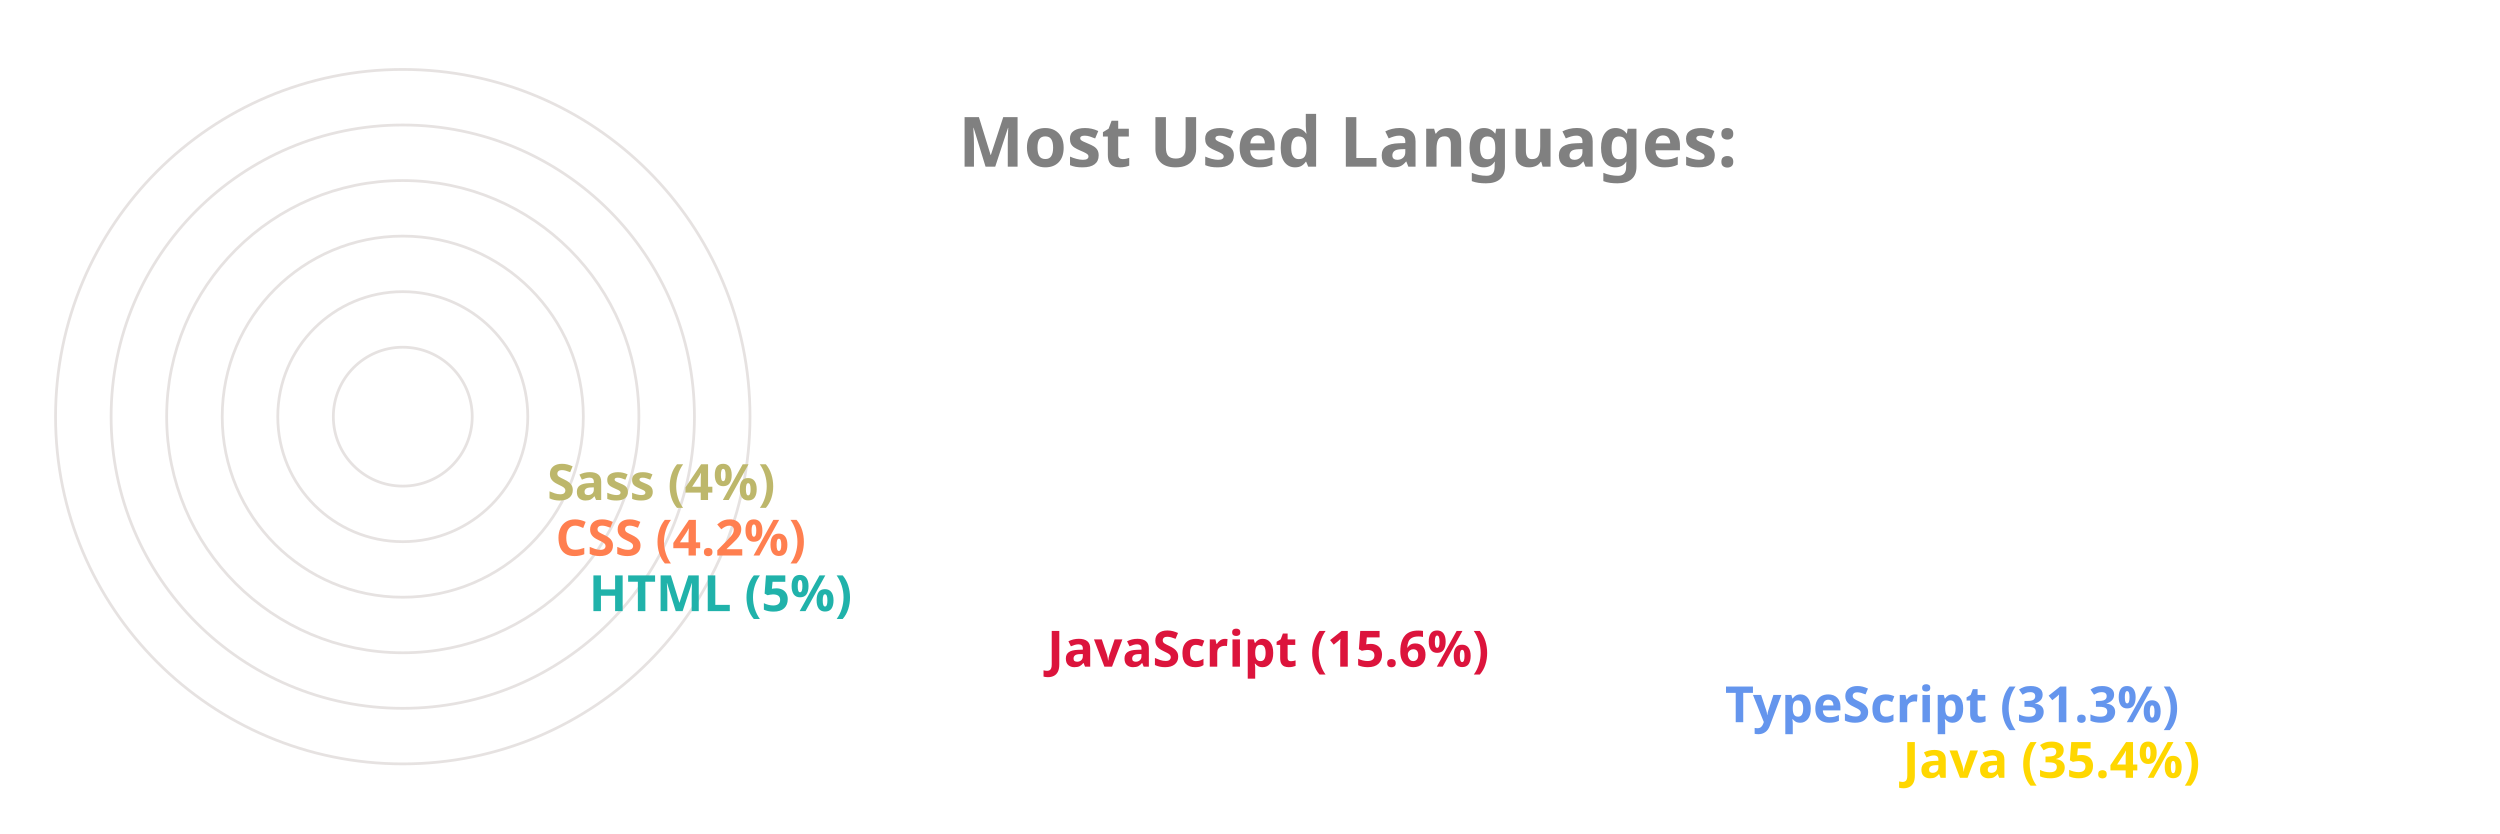
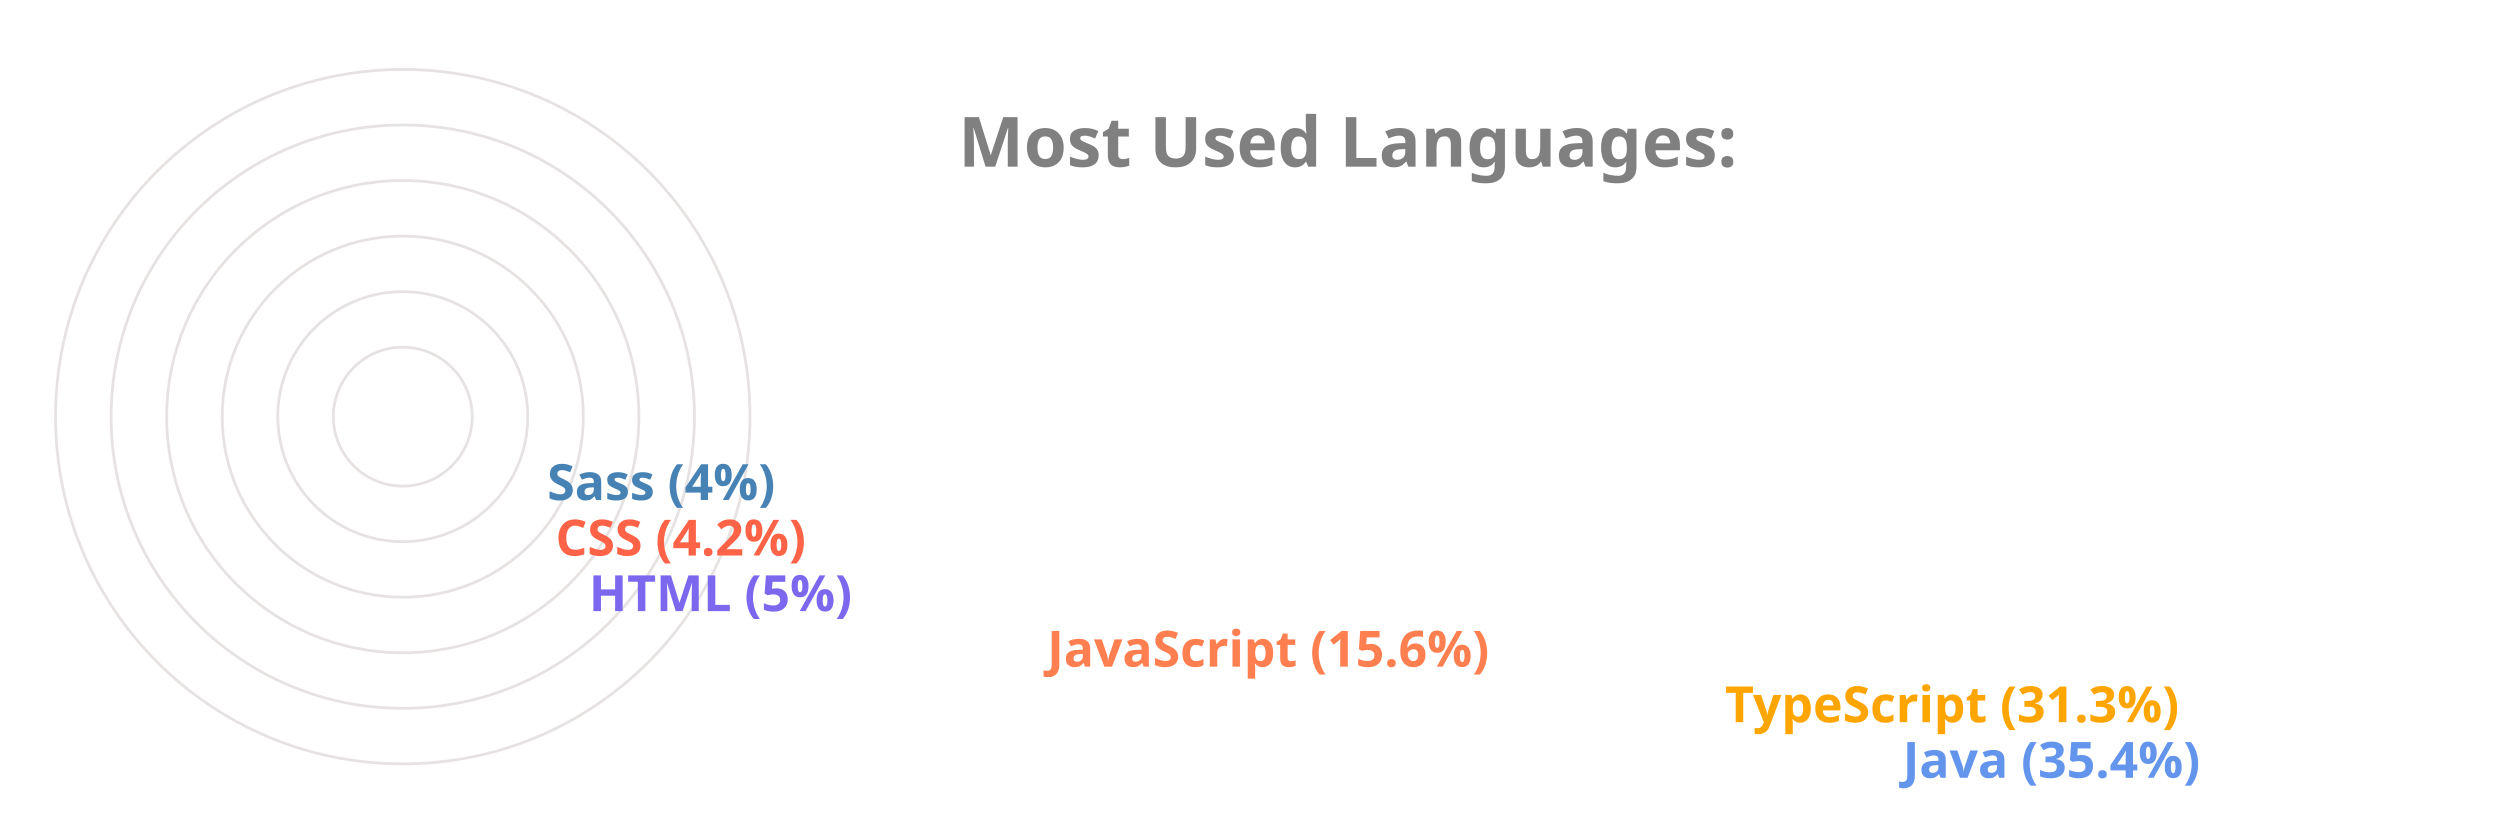
<svg xmlns="http://www.w3.org/2000/svg" viewBox="0 0 650 300" height="200px" width="600px">
  <style>
		.label {
			font: bold 25px sans-serif;
			color: #404040;
			-webkit-text-stroke: 1px white;
	  	}
		.name {
			font: bold 18px sans-serif;
			color: #404040;
	  	}

		.line {
			stroke-dasharray: 1000;
			stroke-dashoffset: 1000;
			animation: dash 3.5s ease-in-out forwards;	
			animation-iteration-count: infinite;
			animation-direction: alternate-reverse;
		}

		.path {
			stroke-dasharray: 1000;
			stroke-dashoffset: 1000;
			animation: dash 3.5s ease-in-out forwards;	
			animation-iteration-count: infinite;
			animation-direction: alternate-reverse;
		}
		  
		@keyframes dash {
			to {
				stroke-dashoffset: 0;
			}
		}

	</style>
  <g stroke="#E6E2E1" fill="none" stroke-width="1">
    <circle cx="20" cy="150" r="125" />
    <circle cx="20" cy="150" r="105" />
    <circle cx="20" cy="150" r="85" />
    <circle cx="20" cy="150" r="65" />
    <circle cx="20" cy="150" r="45" />
    <circle cx="20" cy="150" r="25" />
  </g>
  <g fill="none" stroke-width="20" class="line">
-     <line x2="550" y2="275" x1="20" y1="275" stroke="Gold" />
-     <line x2="486" y2="255" x1="20" y1="255" stroke="CornflowerBlue" />
-     <line x2="242" y2="235" x1="20" y1="235" stroke="Crimson" />
-     <line x2="77" y2="215" x1="20" y1="215" stroke="LightSeaGreen" />
-     <line x2="65" y2="195" x1="20" y1="195" stroke="Coral" />
-     <line x2="62" y2="175" x1="20" y1="175" stroke="DarkKhaki" />
+     <line x2="550" y2="275" x1="20" y1="275" stroke="CornflowerBlue" />
+     <line x2="486" y2="255" x1="20" y1="255" stroke="Orange" />
+     <line x2="242" y2="235" x1="20" y1="235" stroke="Coral" />
+     <line x2="77" y2="215" x1="20" y1="215" stroke="MediumSlateBlue" />
+     <line x2="65" y2="195" x1="20" y1="195" stroke="Tomato" />
+     <line x2="62" y2="175" x1="20" y1="175" stroke="SteelBlue" />
  </g>
  <g fill="none" stroke-width="20" stroke-linecap="round" class="path">
-     <path d="M 20 275 A 125 125 45 0 1 -82 78" stroke="Gold" />
-     <path d="M 20 255 A 105 105 45 0 1 -70 95" stroke="CornflowerBlue" />
-     <path d="M 20 235 A 85 85 45 0 1 -61 126" stroke="Crimson" />
-     <path d="M 20 215 A 65 65 45 0 1 -44 144" stroke="LightSeaGreen" />
-     <path d="M 20 195 A 45 45 45 0 1 -24 146" stroke="Coral" />
-     <path d="M 20 175 A 25 25 45 0 1 -4 148" stroke="DarkKhaki" />
+     <path d="M 20 275 A 125 125 45 0 1 -82 78" stroke="CornflowerBlue" />
+     <path d="M 20 255 A 105 105 45 0 1 -70 95" stroke="Orange" />
+     <path d="M 20 235 A 85 85 45 0 1 -61 126" stroke="Coral" />
+     <path d="M 20 215 A 65 65 45 0 1 -44 144" stroke="MediumSlateBlue" />
+     <path d="M 20 195 A 45 45 45 0 1 -24 146" stroke="Tomato" />
+     <path d="M 20 175 A 25 25 45 0 1 -4 148" stroke="SteelBlue" />
  </g>
  <g class="name">
-     <text x="560" y="280" fill="Gold">Java (35.4%)</text>
-     <text x="496" y="260" fill="CornflowerBlue">TypeScript (31.3%)</text>
-     <text x="252" y="240" fill="Crimson">JavaScript (15.6%)</text>
-     <text x="87" y="220" fill="LightSeaGreen">HTML (5%)</text>
-     <text x="75" y="200" fill="Coral">CSS (4.2%)</text>
-     <text x="72" y="180" fill="DarkKhaki">Sass (4%)</text>
+     <text x="560" y="280" fill="CornflowerBlue">Java (35.4%)</text>
+     <text x="496" y="260" fill="Orange">TypeScript (31.3%)</text>
+     <text x="252" y="240" fill="Coral">JavaScript (15.6%)</text>
+     <text x="87" y="220" fill="MediumSlateBlue">HTML (5%)</text>
+     <text x="75" y="200" fill="Tomato">CSS (4.2%)</text>
+     <text x="72" y="180" fill="SteelBlue">Sass (4%)</text>
  </g>
  <g class="label">
    <text x="220" y="60" fill="grey">Most Used Languages:</text>
  </g>
</svg>
